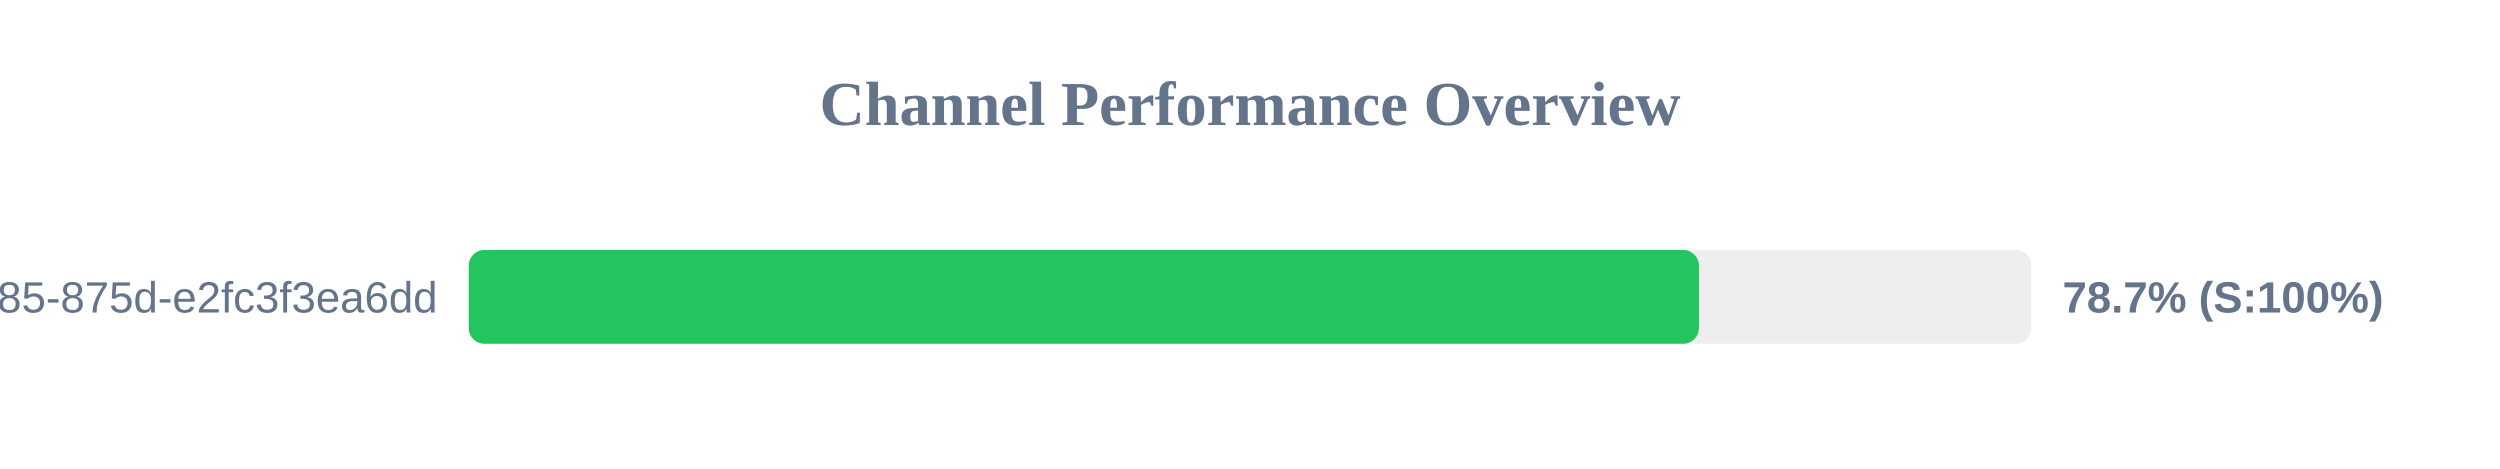
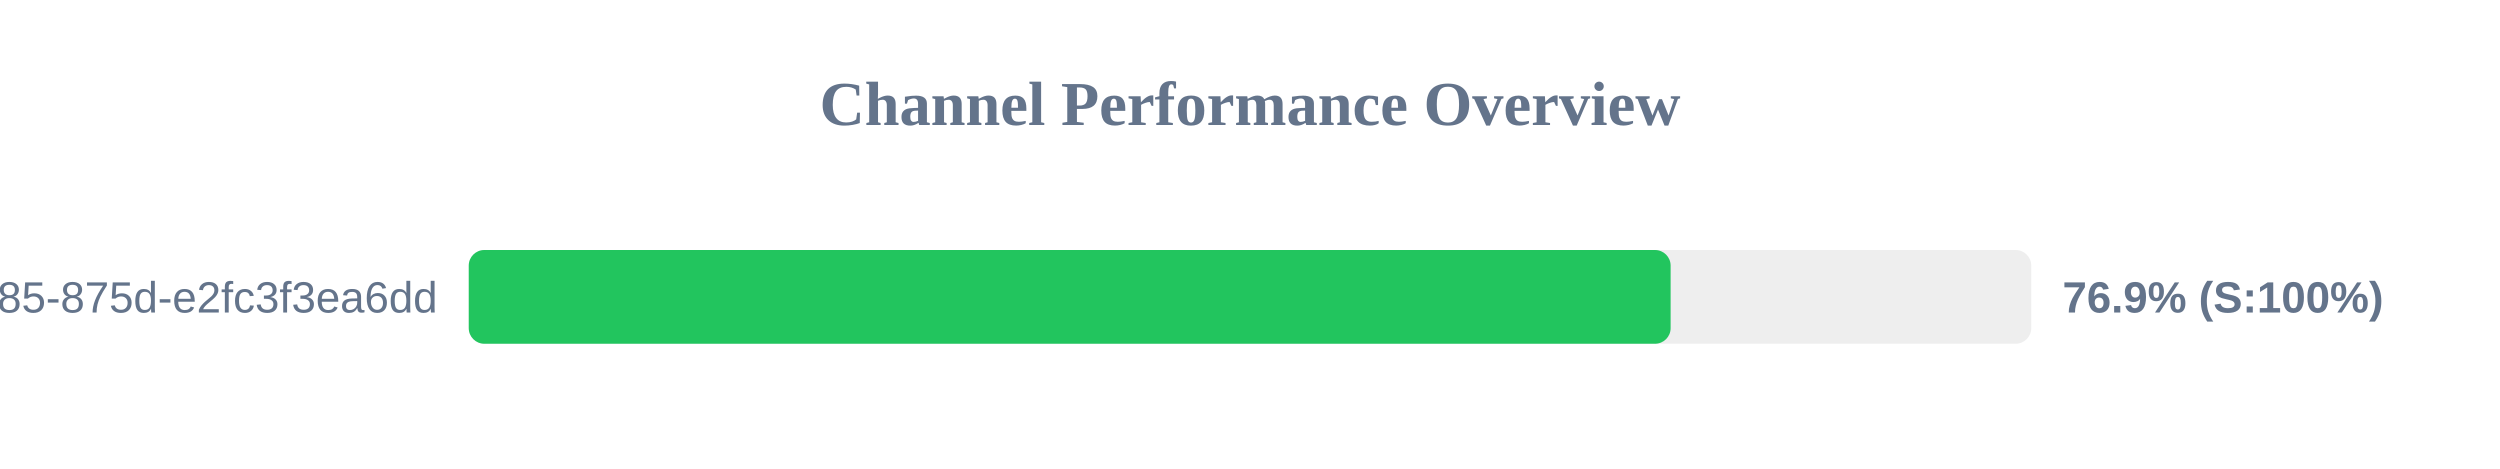
<svg xmlns="http://www.w3.org/2000/svg" width="800" height="150" version="1.1">
  <style>
        .row { font: 14px Arial; fill: #64748b; }
        .score { font: bold 14px Arial; fill: #64748b; }
    </style>
  <text x="400" y="40" text-anchor="middle" font-size="20px" font-weight="bold" fill="#64748b">Channel Performance Overview</text>
  <rect x="150" y="80" width="500" height="30" fill="#eee" rx="5" />
-   <rect x="150" y="80" width="393.65" height="30" fill="#22c55e" rx="5" />
+   <rect x="150" y="80" width="384.6" height="30" fill="#22c55e" rx="5" />
  <text x="140" y="100" text-anchor="end" class="row">?uuid=1045aedf-053c-4585-875d-e2fc3f3ea6dd</text>
-   <text x="660" y="100" text-anchor="start" class="score">78.7% (S:100%)</text>
+   <text x="660" y="100" text-anchor="start" class="score">76.9% (S:100%)</text>
</svg>
